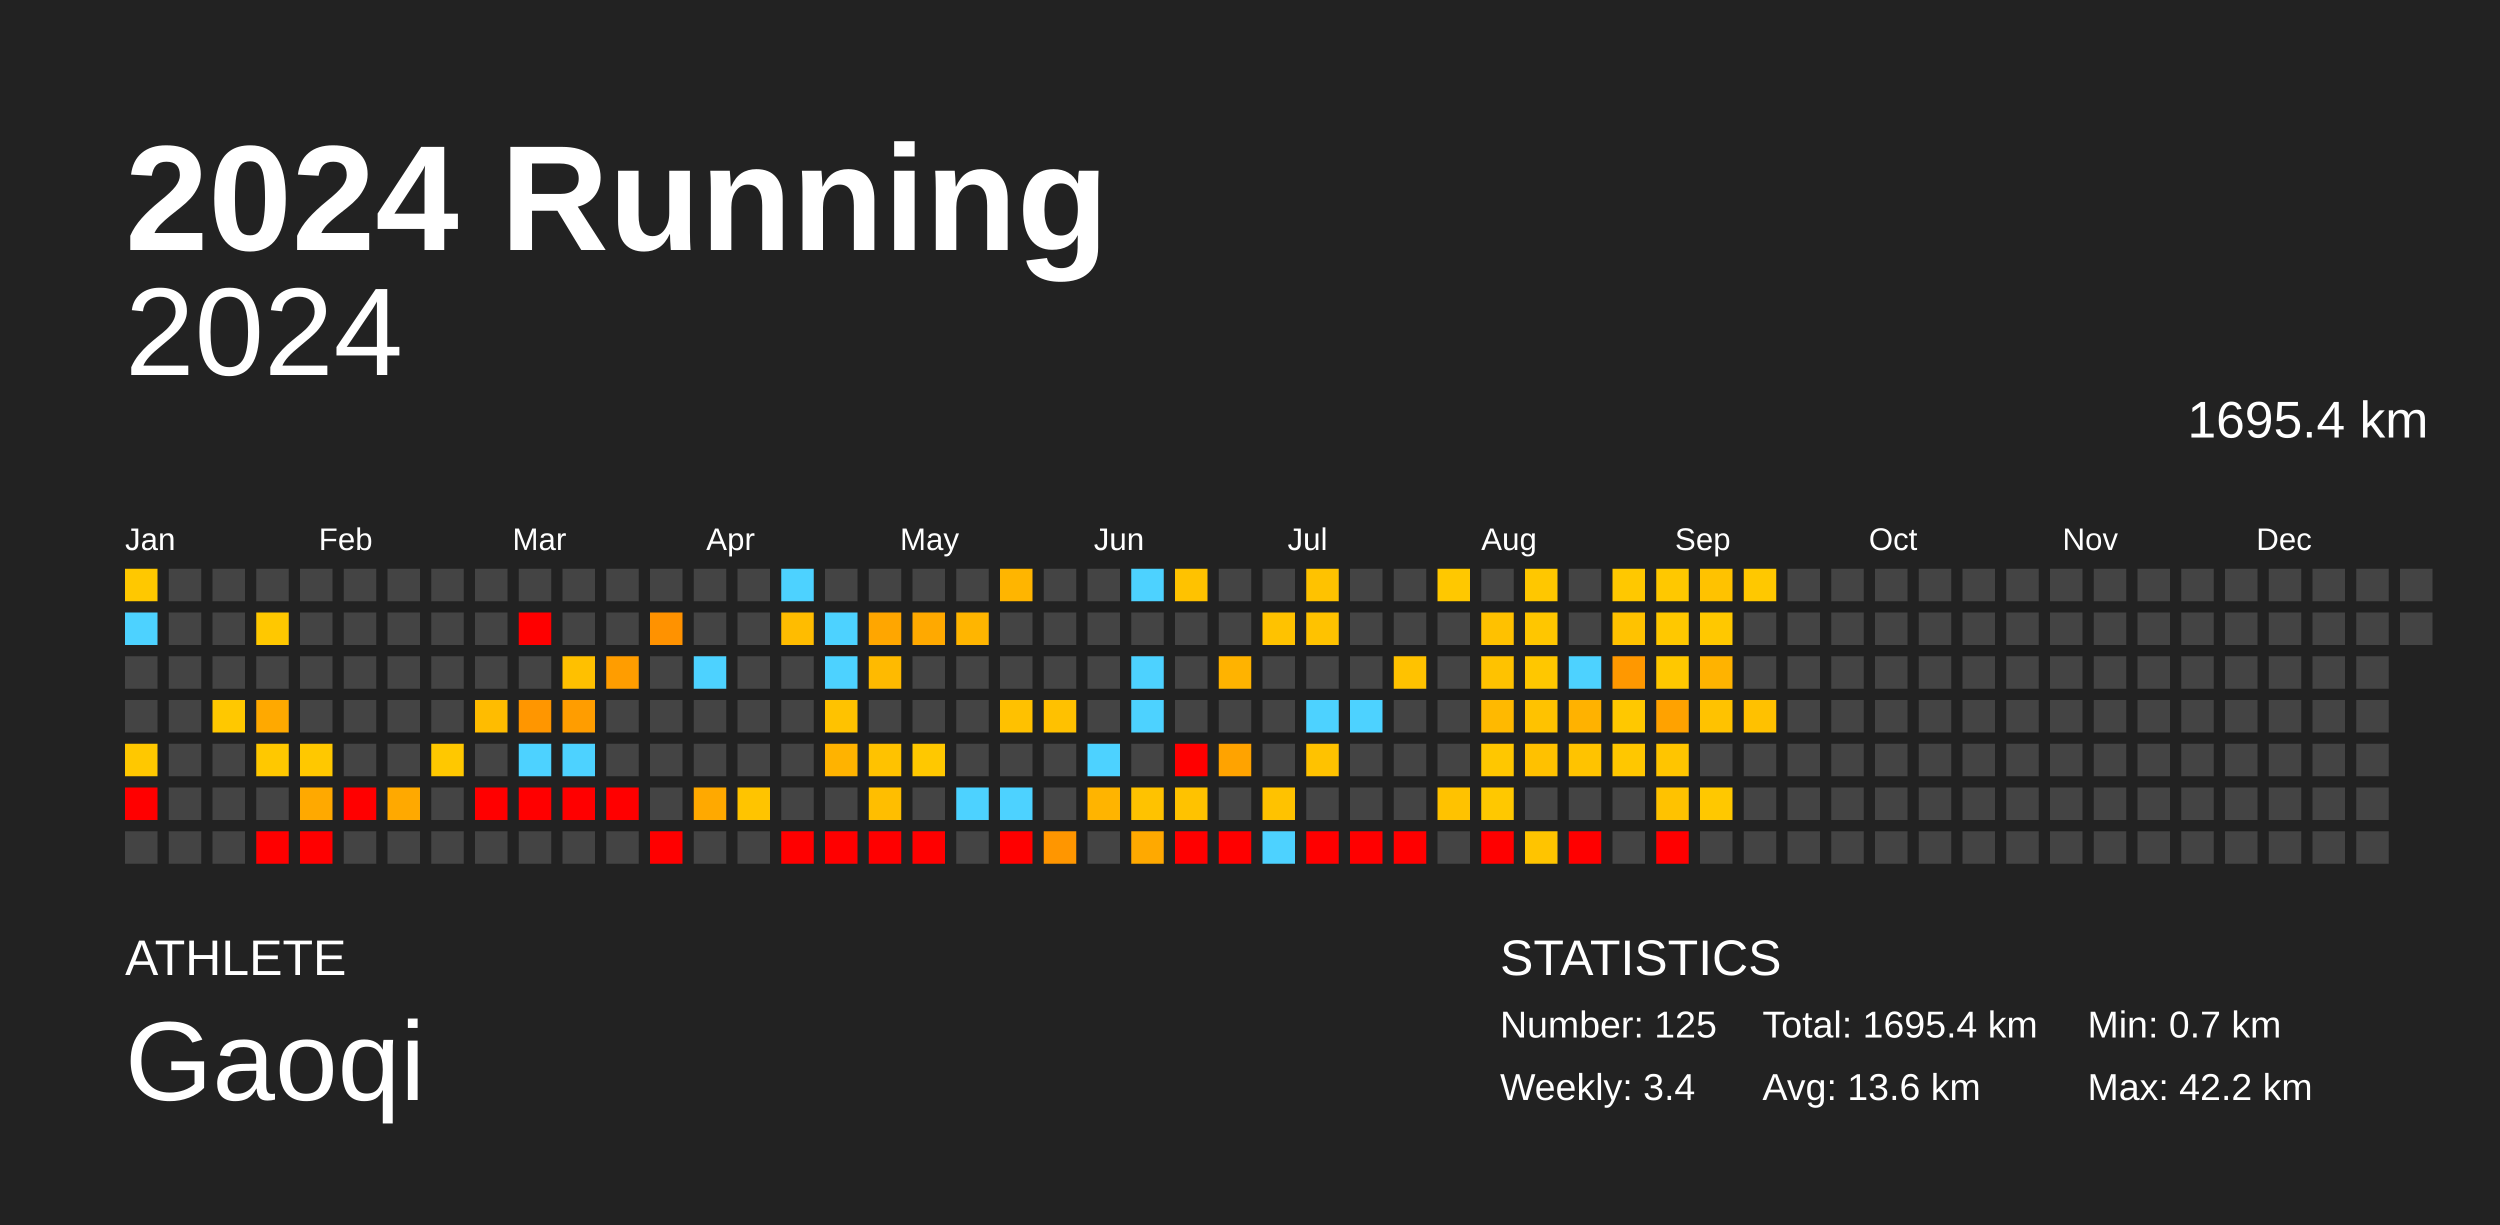
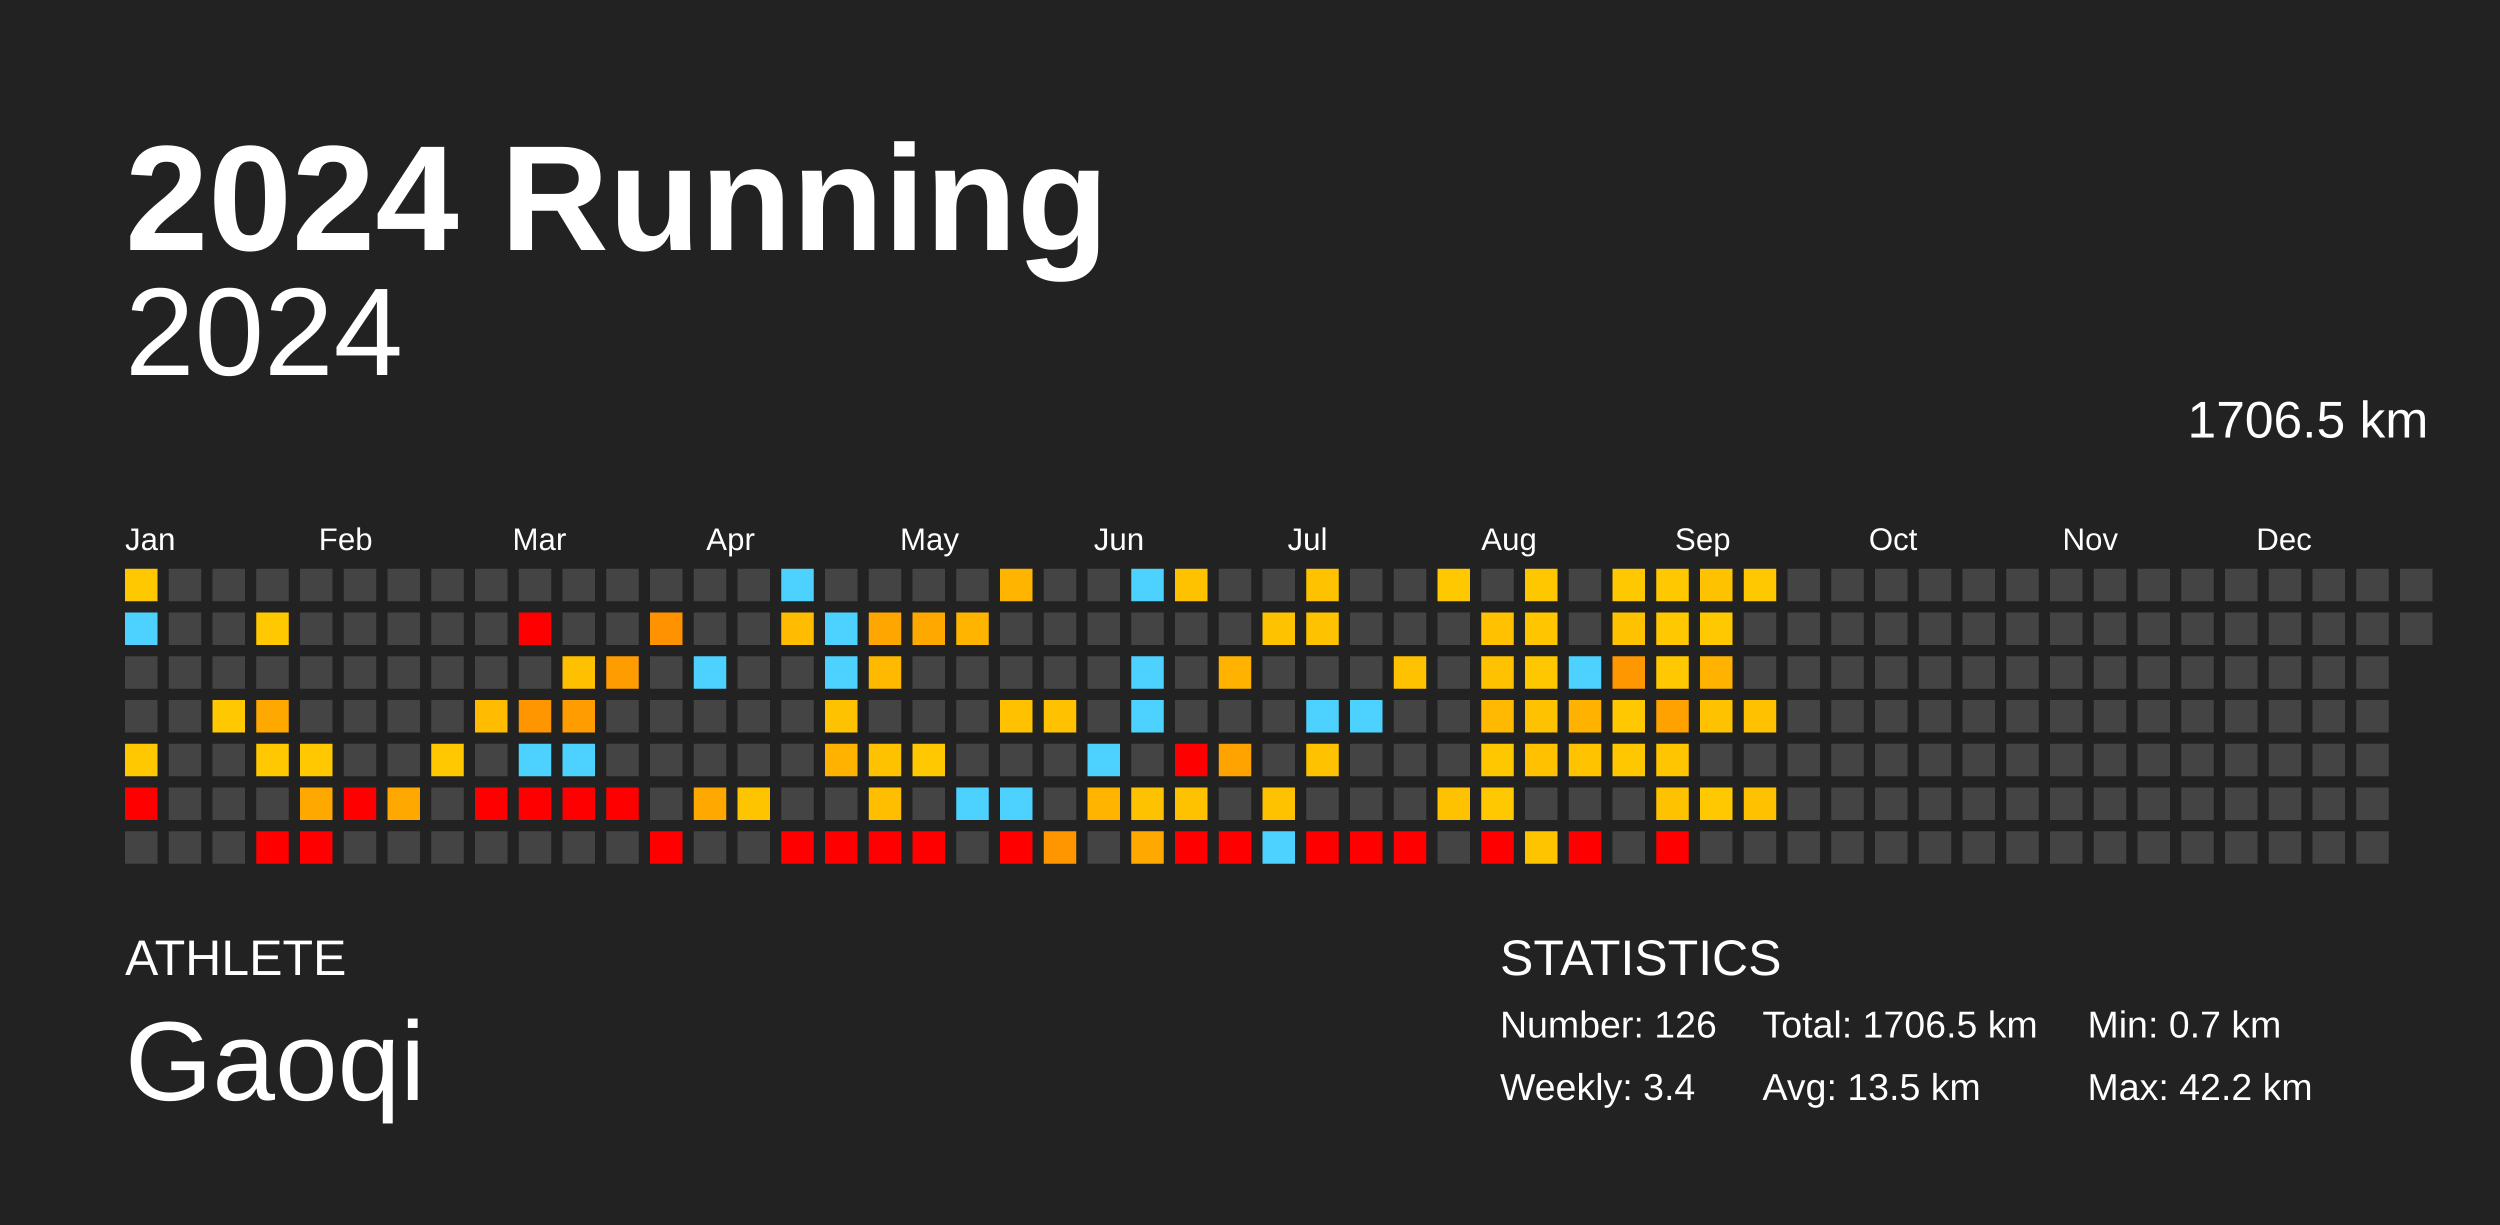
<svg xmlns="http://www.w3.org/2000/svg" baseProfile="full" height="98mm" version="1.1" viewBox="0,0,200,98" width="200mm">
  <defs />
  <rect fill="#222222" height="98" width="200" x="0" y="0" />
  <text fill="#FFFFFF" style="font-size:12px; font-family:Arial; font-weight:bold;" x="10" y="20">2024 Running</text>
  <text fill="#FFFFFF" style="font-size:4px; font-family:Arial" x="10" y="78">ATHLETE</text>
  <text fill="#FFFFFF" style="font-size:9px; font-family:Arial" x="10" y="88">Gaoqi</text>
  <text fill="#FFFFFF" style="font-size:4px; font-family:Arial" x="120" y="78">STATISTICS</text>
-   <text fill="#FFFFFF" style="font-size:3px; font-family:Arial" x="120" y="83">Number: 125</text>
+   <text fill="#FFFFFF" style="font-size:3px; font-family:Arial" x="120" y="83">Number: 126</text>
  <text fill="#FFFFFF" style="font-size:3px; font-family:Arial" x="120" y="88">Weekly: 3.4</text>
-   <text fill="#FFFFFF" style="font-size:3px; font-family:Arial" x="141" y="83">Total: 1695.4 km</text>
-   <text fill="#FFFFFF" style="font-size:3px; font-family:Arial" x="141" y="88">Avg: 13.6 km</text>
+   <text fill="#FFFFFF" style="font-size:3px; font-family:Arial" x="141" y="83">Total: 1706.5 km</text>
+   <text fill="#FFFFFF" style="font-size:3px; font-family:Arial" x="141" y="88">Avg: 13.5 km</text>
  <text fill="#FFFFFF" style="font-size:3px; font-family:Arial" x="167" y="83">Min: 0.7 km</text>
  <text fill="#FFFFFF" style="font-size:3px; font-family:Arial" x="167" y="88">Max: 42.2 km</text>
  <text alignment-baseline="hanging" fill="#FFFFFF" style="font-size:10.0px; font-family:Arial;" x="10" y="30">2024</text>
-   <text alignment-baseline="hanging" fill="#FFFFFF" style="font-size:4.125px; font-family:Arial;" x="175" y="35">1695.4 km</text>
+   <text alignment-baseline="hanging" fill="#FFFFFF" style="font-size:4.125px; font-family:Arial;" x="175" y="35">1706.5 km</text>
  <text fill="#FFFFFF" style="font-size:2.5px; font-family:Arial" x="10.0" y="44">Jan</text>
  <text fill="#FFFFFF" style="font-size:2.5px; font-family:Arial" x="25.5" y="44">Feb</text>
  <text fill="#FFFFFF" style="font-size:2.5px; font-family:Arial" x="41.0" y="44">Mar</text>
  <text fill="#FFFFFF" style="font-size:2.5px; font-family:Arial" x="56.5" y="44">Apr</text>
  <text fill="#FFFFFF" style="font-size:2.5px; font-family:Arial" x="72.0" y="44">May</text>
  <text fill="#FFFFFF" style="font-size:2.5px; font-family:Arial" x="87.5" y="44">Jun</text>
  <text fill="#FFFFFF" style="font-size:2.5px; font-family:Arial" x="103.0" y="44">Jul</text>
  <text fill="#FFFFFF" style="font-size:2.5px; font-family:Arial" x="118.5" y="44">Aug</text>
  <text fill="#FFFFFF" style="font-size:2.5px; font-family:Arial" x="134.0" y="44">Sep</text>
  <text fill="#FFFFFF" style="font-size:2.5px; font-family:Arial" x="149.5" y="44">Oct</text>
  <text fill="#FFFFFF" style="font-size:2.5px; font-family:Arial" x="165.0" y="44">Nov</text>
  <text fill="#FFFFFF" style="font-size:2.5px; font-family:Arial" x="180.5" y="44">Dec</text>
  <rect fill="#ffc800" height="2.6" width="2.6" x="10.0" y="45.5" />
  <rect fill="#4dd2ff" height="2.6" width="2.6" x="10.0" y="49.0" />
  <rect fill="#444444" height="2.6" width="2.6" x="10.0" y="52.5" />
  <rect fill="#444444" height="2.6" width="2.6" x="10.0" y="56.0" />
  <rect fill="#ffc800" height="2.6" width="2.6" x="10.0" y="59.5" />
  <rect fill="red" height="2.6" width="2.6" x="10.0" y="63.0" />
  <rect fill="#444444" height="2.6" width="2.6" x="10.0" y="66.5" />
  <rect fill="#444444" height="2.6" width="2.6" x="13.5" y="45.5" />
  <rect fill="#444444" height="2.6" width="2.6" x="13.5" y="49.0" />
  <rect fill="#444444" height="2.6" width="2.6" x="13.5" y="52.5" />
  <rect fill="#444444" height="2.6" width="2.6" x="13.5" y="56.0" />
  <rect fill="#444444" height="2.6" width="2.6" x="13.5" y="59.5" />
  <rect fill="#444444" height="2.6" width="2.6" x="13.5" y="63.0" />
  <rect fill="#444444" height="2.6" width="2.6" x="13.5" y="66.5" />
  <rect fill="#444444" height="2.6" width="2.6" x="17.0" y="45.5" />
  <rect fill="#444444" height="2.6" width="2.6" x="17.0" y="49.0" />
  <rect fill="#444444" height="2.6" width="2.6" x="17.0" y="52.5" />
  <rect fill="#ffc800" height="2.6" width="2.6" x="17.0" y="56.0" />
  <rect fill="#444444" height="2.6" width="2.6" x="17.0" y="59.5" />
  <rect fill="#444444" height="2.6" width="2.6" x="17.0" y="63.0" />
  <rect fill="#444444" height="2.6" width="2.6" x="17.0" y="66.5" />
  <rect fill="#444444" height="2.6" width="2.6" x="20.5" y="45.5" />
  <rect fill="#ffc800" height="2.6" width="2.6" x="20.5" y="49.0" />
  <rect fill="#444444" height="2.6" width="2.6" x="20.5" y="52.5" />
  <rect fill="#ffa900" height="2.6" width="2.6" x="20.5" y="56.0" />
  <rect fill="#ffc800" height="2.6" width="2.6" x="20.5" y="59.5" />
  <rect fill="#444444" height="2.6" width="2.6" x="20.5" y="63.0" />
  <rect fill="red" height="2.6" width="2.6" x="20.5" y="66.5" />
  <rect fill="#444444" height="2.6" width="2.6" x="24.0" y="45.5" />
  <rect fill="#444444" height="2.6" width="2.6" x="24.0" y="49.0" />
  <rect fill="#444444" height="2.6" width="2.6" x="24.0" y="52.5" />
  <rect fill="#444444" height="2.6" width="2.6" x="24.0" y="56.0" />
  <rect fill="#ffc800" height="2.6" width="2.6" x="24.0" y="59.5" />
  <rect fill="#ffa900" height="2.6" width="2.6" x="24.0" y="63.0" />
  <rect fill="red" height="2.6" width="2.6" x="24.0" y="66.5" />
  <rect fill="#444444" height="2.6" width="2.6" x="27.5" y="45.5" />
  <rect fill="#444444" height="2.6" width="2.6" x="27.5" y="49.0" />
  <rect fill="#444444" height="2.6" width="2.6" x="27.5" y="52.5" />
  <rect fill="#444444" height="2.6" width="2.6" x="27.5" y="56.0" />
  <rect fill="#444444" height="2.6" width="2.6" x="27.5" y="59.5" />
  <rect fill="red" height="2.6" width="2.6" x="27.5" y="63.0" />
  <rect fill="#444444" height="2.6" width="2.6" x="27.5" y="66.5" />
  <rect fill="#444444" height="2.6" width="2.6" x="31.0" y="45.5" />
  <rect fill="#444444" height="2.6" width="2.6" x="31.0" y="49.0" />
  <rect fill="#444444" height="2.6" width="2.6" x="31.0" y="52.5" />
  <rect fill="#444444" height="2.6" width="2.6" x="31.0" y="56.0" />
  <rect fill="#444444" height="2.6" width="2.6" x="31.0" y="59.5" />
  <rect fill="#ffa900" height="2.6" width="2.6" x="31.0" y="63.0" />
  <rect fill="#444444" height="2.6" width="2.6" x="31.0" y="66.5" />
  <rect fill="#444444" height="2.6" width="2.6" x="34.5" y="45.5" />
  <rect fill="#444444" height="2.6" width="2.6" x="34.5" y="49.0" />
  <rect fill="#444444" height="2.6" width="2.6" x="34.5" y="52.5" />
  <rect fill="#444444" height="2.6" width="2.6" x="34.5" y="56.0" />
  <rect fill="#ffc800" height="2.6" width="2.6" x="34.5" y="59.5" />
  <rect fill="#444444" height="2.6" width="2.6" x="34.5" y="63.0" />
  <rect fill="#444444" height="2.6" width="2.6" x="34.5" y="66.5" />
  <rect fill="#444444" height="2.6" width="2.6" x="38.0" y="45.5" />
  <rect fill="#444444" height="2.6" width="2.6" x="38.0" y="49.0" />
  <rect fill="#444444" height="2.6" width="2.6" x="38.0" y="52.5" />
  <rect fill="#ffbc00" height="2.6" width="2.6" x="38.0" y="56.0" />
  <rect fill="#444444" height="2.6" width="2.6" x="38.0" y="59.5" />
  <rect fill="red" height="2.6" width="2.6" x="38.0" y="63.0" />
  <rect fill="#444444" height="2.6" width="2.6" x="38.0" y="66.5" />
  <rect fill="#444444" height="2.6" width="2.6" x="41.5" y="45.5" />
  <rect fill="red" height="2.6" width="2.6" x="41.5" y="49.0" />
  <rect fill="#444444" height="2.6" width="2.6" x="41.5" y="52.5" />
  <rect fill="#ff9600" height="2.6" width="2.6" x="41.5" y="56.0" />
  <rect fill="#4dd2ff" height="2.6" width="2.6" x="41.5" y="59.5" />
  <rect fill="red" height="2.6" width="2.6" x="41.5" y="63.0" />
  <rect fill="#444444" height="2.6" width="2.6" x="41.5" y="66.5" />
  <rect fill="#444444" height="2.6" width="2.6" x="45.0" y="45.5" />
  <rect fill="#444444" height="2.6" width="2.6" x="45.0" y="49.0" />
  <rect fill="#ffc000" height="2.6" width="2.6" x="45.0" y="52.5" />
  <rect fill="#ff9d00" height="2.6" width="2.6" x="45.0" y="56.0" />
  <rect fill="#4dd2ff" height="2.6" width="2.6" x="45.0" y="59.5" />
  <rect fill="red" height="2.6" width="2.6" x="45.0" y="63.0" />
  <rect fill="#444444" height="2.6" width="2.6" x="45.0" y="66.5" />
  <rect fill="#444444" height="2.6" width="2.6" x="48.5" y="45.5" />
  <rect fill="#444444" height="2.6" width="2.6" x="48.5" y="49.0" />
  <rect fill="#ff9d00" height="2.6" width="2.6" x="48.5" y="52.5" />
  <rect fill="#444444" height="2.6" width="2.6" x="48.5" y="56.0" />
  <rect fill="#444444" height="2.6" width="2.6" x="48.5" y="59.5" />
  <rect fill="red" height="2.6" width="2.6" x="48.5" y="63.0" />
  <rect fill="#444444" height="2.6" width="2.6" x="48.5" y="66.5" />
  <rect fill="#444444" height="2.6" width="2.6" x="52.0" y="45.5" />
  <rect fill="#ff9200" height="2.6" width="2.6" x="52.0" y="49.0" />
  <rect fill="#444444" height="2.6" width="2.6" x="52.0" y="52.5" />
  <rect fill="#444444" height="2.6" width="2.6" x="52.0" y="56.0" />
  <rect fill="#444444" height="2.6" width="2.6" x="52.0" y="59.5" />
  <rect fill="#444444" height="2.6" width="2.6" x="52.0" y="63.0" />
  <rect fill="red" height="2.6" width="2.6" x="52.0" y="66.5" />
  <rect fill="#444444" height="2.6" width="2.6" x="55.5" y="45.5" />
  <rect fill="#444444" height="2.6" width="2.6" x="55.5" y="49.0" />
  <rect fill="#4dd2ff" height="2.6" width="2.6" x="55.5" y="52.5" />
  <rect fill="#444444" height="2.6" width="2.6" x="55.5" y="56.0" />
  <rect fill="#444444" height="2.6" width="2.6" x="55.5" y="59.5" />
  <rect fill="#ffa900" height="2.6" width="2.6" x="55.5" y="63.0" />
  <rect fill="#444444" height="2.6" width="2.6" x="55.5" y="66.5" />
  <rect fill="#444444" height="2.6" width="2.6" x="59.0" y="45.5" />
  <rect fill="#444444" height="2.6" width="2.6" x="59.0" y="49.0" />
  <rect fill="#444444" height="2.6" width="2.6" x="59.0" y="52.5" />
  <rect fill="#444444" height="2.6" width="2.6" x="59.0" y="56.0" />
  <rect fill="#444444" height="2.6" width="2.6" x="59.0" y="59.5" />
  <rect fill="#ffc400" height="2.6" width="2.6" x="59.0" y="63.0" />
  <rect fill="#444444" height="2.6" width="2.6" x="59.0" y="66.5" />
  <rect fill="#4dd2ff" height="2.6" width="2.6" x="62.5" y="45.5" />
  <rect fill="#ffbc00" height="2.6" width="2.6" x="62.5" y="49.0" />
  <rect fill="#444444" height="2.6" width="2.6" x="62.5" y="52.5" />
  <rect fill="#444444" height="2.6" width="2.6" x="62.5" y="56.0" />
  <rect fill="#444444" height="2.6" width="2.6" x="62.5" y="59.5" />
  <rect fill="#444444" height="2.6" width="2.6" x="62.5" y="63.0" />
  <rect fill="red" height="2.6" width="2.6" x="62.5" y="66.5" />
  <rect fill="#444444" height="2.6" width="2.6" x="66.0" y="45.5" />
  <rect fill="#4dd2ff" height="2.6" width="2.6" x="66.0" y="49.0" />
  <rect fill="#4dd2ff" height="2.6" width="2.6" x="66.0" y="52.5" />
  <rect fill="#ffc200" height="2.6" width="2.6" x="66.0" y="56.0" />
  <rect fill="#ffb300" height="2.6" width="2.6" x="66.0" y="59.5" />
  <rect fill="#444444" height="2.6" width="2.6" x="66.0" y="63.0" />
  <rect fill="red" height="2.6" width="2.6" x="66.0" y="66.5" />
  <rect fill="#444444" height="2.6" width="2.6" x="69.5" y="45.5" />
  <rect fill="#ffa600" height="2.6" width="2.6" x="69.5" y="49.0" />
  <rect fill="#ffba00" height="2.6" width="2.6" x="69.5" y="52.5" />
  <rect fill="#444444" height="2.6" width="2.6" x="69.5" y="56.0" />
  <rect fill="#ffc200" height="2.6" width="2.6" x="69.5" y="59.5" />
  <rect fill="#ffbe00" height="2.6" width="2.6" x="69.5" y="63.0" />
  <rect fill="red" height="2.6" width="2.6" x="69.5" y="66.5" />
  <rect fill="#444444" height="2.6" width="2.6" x="73.0" y="45.5" />
  <rect fill="#ffa900" height="2.6" width="2.6" x="73.0" y="49.0" />
  <rect fill="#444444" height="2.6" width="2.6" x="73.0" y="52.5" />
  <rect fill="#444444" height="2.6" width="2.6" x="73.0" y="56.0" />
  <rect fill="#ffc800" height="2.6" width="2.6" x="73.0" y="59.5" />
  <rect fill="#444444" height="2.6" width="2.6" x="73.0" y="63.0" />
  <rect fill="red" height="2.6" width="2.6" x="73.0" y="66.5" />
  <rect fill="#444444" height="2.6" width="2.6" x="76.5" y="45.5" />
  <rect fill="#ffb500" height="2.6" width="2.6" x="76.5" y="49.0" />
  <rect fill="#444444" height="2.6" width="2.6" x="76.5" y="52.5" />
  <rect fill="#444444" height="2.6" width="2.6" x="76.5" y="56.0" />
  <rect fill="#444444" height="2.6" width="2.6" x="76.5" y="59.5" />
  <rect fill="#4dd2ff" height="2.6" width="2.6" x="76.5" y="63.0" />
  <rect fill="#444444" height="2.6" width="2.6" x="76.5" y="66.5" />
  <rect fill="#ffb500" height="2.6" width="2.6" x="80.0" y="45.5" />
  <rect fill="#444444" height="2.6" width="2.6" x="80.0" y="49.0" />
  <rect fill="#444444" height="2.6" width="2.6" x="80.0" y="52.5" />
  <rect fill="#ffc100" height="2.6" width="2.6" x="80.0" y="56.0" />
  <rect fill="#444444" height="2.6" width="2.6" x="80.0" y="59.5" />
  <rect fill="#4dd2ff" height="2.6" width="2.6" x="80.0" y="63.0" />
  <rect fill="red" height="2.6" width="2.6" x="80.0" y="66.5" />
  <rect fill="#444444" height="2.6" width="2.6" x="83.5" y="45.5" />
  <rect fill="#444444" height="2.6" width="2.6" x="83.5" y="49.0" />
  <rect fill="#444444" height="2.6" width="2.6" x="83.5" y="52.5" />
  <rect fill="#ffc100" height="2.6" width="2.6" x="83.5" y="56.0" />
  <rect fill="#444444" height="2.6" width="2.6" x="83.5" y="59.5" />
  <rect fill="#444444" height="2.6" width="2.6" x="83.5" y="63.0" />
  <rect fill="#ff9600" height="2.6" width="2.6" x="83.5" y="66.5" />
  <rect fill="#444444" height="2.6" width="2.6" x="87.0" y="45.5" />
  <rect fill="#444444" height="2.6" width="2.6" x="87.0" y="49.0" />
  <rect fill="#444444" height="2.6" width="2.6" x="87.0" y="52.5" />
  <rect fill="#444444" height="2.6" width="2.6" x="87.0" y="56.0" />
  <rect fill="#4dd2ff" height="2.6" width="2.6" x="87.0" y="59.5" />
  <rect fill="#ffb400" height="2.6" width="2.6" x="87.0" y="63.0" />
  <rect fill="#444444" height="2.6" width="2.6" x="87.0" y="66.5" />
  <rect fill="#4dd2ff" height="2.6" width="2.6" x="90.5" y="45.5" />
  <rect fill="#444444" height="2.6" width="2.6" x="90.5" y="49.0" />
  <rect fill="#4dd2ff" height="2.6" width="2.6" x="90.5" y="52.5" />
  <rect fill="#4dd2ff" height="2.6" width="2.6" x="90.5" y="56.0" />
  <rect fill="#444444" height="2.6" width="2.6" x="90.5" y="59.5" />
  <rect fill="#ffc200" height="2.6" width="2.6" x="90.5" y="63.0" />
  <rect fill="#ffa900" height="2.6" width="2.6" x="90.5" y="66.5" />
  <rect fill="#ffc200" height="2.6" width="2.6" x="94.0" y="45.5" />
  <rect fill="#444444" height="2.6" width="2.6" x="94.0" y="49.0" />
  <rect fill="#444444" height="2.6" width="2.6" x="94.0" y="52.5" />
  <rect fill="#444444" height="2.6" width="2.6" x="94.0" y="56.0" />
  <rect fill="red" height="2.6" width="2.6" x="94.0" y="59.5" />
  <rect fill="#ffc200" height="2.6" width="2.6" x="94.0" y="63.0" />
  <rect fill="red" height="2.6" width="2.6" x="94.0" y="66.5" />
  <rect fill="#444444" height="2.6" width="2.6" x="97.5" y="45.5" />
  <rect fill="#444444" height="2.6" width="2.6" x="97.5" y="49.0" />
  <rect fill="#ffb300" height="2.6" width="2.6" x="97.5" y="52.5" />
  <rect fill="#444444" height="2.6" width="2.6" x="97.5" y="56.0" />
  <rect fill="#ffa300" height="2.6" width="2.6" x="97.5" y="59.5" />
  <rect fill="#444444" height="2.6" width="2.6" x="97.5" y="63.0" />
  <rect fill="red" height="2.6" width="2.6" x="97.5" y="66.5" />
  <rect fill="#444444" height="2.6" width="2.6" x="101.0" y="45.5" />
  <rect fill="#ffc200" height="2.6" width="2.6" x="101.0" y="49.0" />
  <rect fill="#444444" height="2.6" width="2.6" x="101.0" y="52.5" />
  <rect fill="#444444" height="2.6" width="2.6" x="101.0" y="56.0" />
  <rect fill="#444444" height="2.6" width="2.6" x="101.0" y="59.5" />
  <rect fill="#ffc200" height="2.6" width="2.6" x="101.0" y="63.0" />
  <rect fill="#4dd2ff" height="2.6" width="2.6" x="101.0" y="66.5" />
  <rect fill="#ffc200" height="2.6" width="2.6" x="104.5" y="45.5" />
  <rect fill="#ffc200" height="2.6" width="2.6" x="104.5" y="49.0" />
  <rect fill="#444444" height="2.6" width="2.6" x="104.5" y="52.5" />
  <rect fill="#4dd2ff" height="2.6" width="2.6" x="104.5" y="56.0" />
  <rect fill="#ffc200" height="2.6" width="2.6" x="104.5" y="59.5" />
  <rect fill="#444444" height="2.6" width="2.6" x="104.5" y="63.0" />
  <rect fill="red" height="2.6" width="2.6" x="104.5" y="66.5" />
  <rect fill="#444444" height="2.6" width="2.6" x="108.0" y="45.5" />
  <rect fill="#444444" height="2.6" width="2.6" x="108.0" y="49.0" />
  <rect fill="#444444" height="2.6" width="2.6" x="108.0" y="52.5" />
  <rect fill="#4dd2ff" height="2.6" width="2.6" x="108.0" y="56.0" />
  <rect fill="#444444" height="2.6" width="2.6" x="108.0" y="59.5" />
  <rect fill="#444444" height="2.6" width="2.6" x="108.0" y="63.0" />
  <rect fill="red" height="2.6" width="2.6" x="108.0" y="66.5" />
  <rect fill="#444444" height="2.6" width="2.6" x="111.5" y="45.5" />
  <rect fill="#444444" height="2.6" width="2.6" x="111.5" y="49.0" />
  <rect fill="#ffc200" height="2.6" width="2.6" x="111.5" y="52.5" />
  <rect fill="#444444" height="2.6" width="2.6" x="111.5" y="56.0" />
  <rect fill="#444444" height="2.6" width="2.6" x="111.5" y="59.5" />
  <rect fill="#444444" height="2.6" width="2.6" x="111.5" y="63.0" />
  <rect fill="red" height="2.6" width="2.6" x="111.5" y="66.5" />
  <rect fill="#ffc800" height="2.6" width="2.6" x="115.0" y="45.5" />
  <rect fill="#444444" height="2.6" width="2.6" x="115.0" y="49.0" />
  <rect fill="#444444" height="2.6" width="2.6" x="115.0" y="52.5" />
  <rect fill="#444444" height="2.6" width="2.6" x="115.0" y="56.0" />
  <rect fill="#444444" height="2.6" width="2.6" x="115.0" y="59.5" />
  <rect fill="#ffc200" height="2.6" width="2.6" x="115.0" y="63.0" />
  <rect fill="#444444" height="2.6" width="2.6" x="115.0" y="66.5" />
  <rect fill="#444444" height="2.6" width="2.6" x="118.5" y="45.5" />
  <rect fill="#ffc100" height="2.6" width="2.6" x="118.5" y="49.0" />
  <rect fill="#ffc200" height="2.6" width="2.6" x="118.5" y="52.5" />
  <rect fill="#ffb900" height="2.6" width="2.6" x="118.5" y="56.0" />
  <rect fill="#ffc700" height="2.6" width="2.6" x="118.5" y="59.5" />
  <rect fill="#ffc800" height="2.6" width="2.6" x="118.5" y="63.0" />
  <rect fill="red" height="2.6" width="2.6" x="118.5" y="66.5" />
  <rect fill="#ffc700" height="2.6" width="2.6" x="122.0" y="45.5" />
  <rect fill="#ffc600" height="2.6" width="2.6" x="122.0" y="49.0" />
  <rect fill="#ffc700" height="2.6" width="2.6" x="122.0" y="52.5" />
  <rect fill="#ffc200" height="2.6" width="2.6" x="122.0" y="56.0" />
  <rect fill="#ffc100" height="2.6" width="2.6" x="122.0" y="59.5" />
  <rect fill="#444444" height="2.6" width="2.6" x="122.0" y="63.0" />
  <rect fill="#ffc400" height="2.6" width="2.6" x="122.0" y="66.5" />
  <rect fill="#444444" height="2.6" width="2.6" x="125.5" y="45.5" />
  <rect fill="#444444" height="2.6" width="2.6" x="125.5" y="49.0" />
  <rect fill="#4dd2ff" height="2.6" width="2.6" x="125.5" y="52.5" />
  <rect fill="#ffb200" height="2.6" width="2.6" x="125.5" y="56.0" />
  <rect fill="#ffc300" height="2.6" width="2.6" x="125.5" y="59.5" />
  <rect fill="#444444" height="2.6" width="2.6" x="125.5" y="63.0" />
  <rect fill="red" height="2.6" width="2.6" x="125.5" y="66.5" />
  <rect fill="#ffc800" height="2.6" width="2.6" x="129.0" y="45.5" />
  <rect fill="#ffc200" height="2.6" width="2.6" x="129.0" y="49.0" />
  <rect fill="#ff9800" height="2.6" width="2.6" x="129.0" y="52.5" />
  <rect fill="#ffc800" height="2.6" width="2.6" x="129.0" y="56.0" />
  <rect fill="#ffc700" height="2.6" width="2.6" x="129.0" y="59.5" />
  <rect fill="#444444" height="2.6" width="2.6" x="129.0" y="63.0" />
  <rect fill="#444444" height="2.6" width="2.6" x="129.0" y="66.5" />
  <rect fill="#ffc800" height="2.6" width="2.6" x="132.5" y="45.5" />
  <rect fill="#ffc800" height="2.6" width="2.6" x="132.5" y="49.0" />
  <rect fill="#ffc800" height="2.6" width="2.6" x="132.5" y="52.5" />
  <rect fill="#ffa200" height="2.6" width="2.6" x="132.5" y="56.0" />
  <rect fill="#ffc500" height="2.6" width="2.6" x="132.5" y="59.5" />
  <rect fill="#ffc200" height="2.6" width="2.6" x="132.5" y="63.0" />
  <rect fill="red" height="2.6" width="2.6" x="132.5" y="66.5" />
  <rect fill="#ffc200" height="2.6" width="2.6" x="136.0" y="45.5" />
  <rect fill="#ffc800" height="2.6" width="2.6" x="136.0" y="49.0" />
  <rect fill="#ffb300" height="2.6" width="2.6" x="136.0" y="52.5" />
  <rect fill="#ffc200" height="2.6" width="2.6" x="136.0" y="56.0" />
  <rect fill="#444444" height="2.6" width="2.6" x="136.0" y="59.5" />
  <rect fill="#ffc800" height="2.6" width="2.6" x="136.0" y="63.0" />
  <rect fill="#444444" height="2.6" width="2.6" x="136.0" y="66.5" />
  <rect fill="#ffc800" height="2.6" width="2.6" x="139.5" y="45.5" />
  <rect fill="#444444" height="2.6" width="2.6" x="139.5" y="49.0" />
  <rect fill="#444444" height="2.6" width="2.6" x="139.5" y="52.5" />
  <rect fill="#ffc100" height="2.6" width="2.6" x="139.5" y="56.0" />
  <rect fill="#444444" height="2.6" width="2.6" x="139.5" y="59.5" />
-   <rect fill="#444444" height="2.6" width="2.6" x="139.5" y="63.0" />
+   <rect fill="#ffc100" height="2.6" width="2.6" x="139.5" y="63.0" />
  <rect fill="#444444" height="2.6" width="2.6" x="139.5" y="66.5" />
  <rect fill="#444444" height="2.6" width="2.6" x="143.0" y="45.5" />
  <rect fill="#444444" height="2.6" width="2.6" x="143.0" y="49.0" />
  <rect fill="#444444" height="2.6" width="2.6" x="143.0" y="52.5" />
  <rect fill="#444444" height="2.6" width="2.6" x="143.0" y="56.0" />
  <rect fill="#444444" height="2.6" width="2.6" x="143.0" y="59.5" />
  <rect fill="#444444" height="2.6" width="2.6" x="143.0" y="63.0" />
  <rect fill="#444444" height="2.6" width="2.6" x="143.0" y="66.5" />
  <rect fill="#444444" height="2.6" width="2.6" x="146.5" y="45.5" />
  <rect fill="#444444" height="2.6" width="2.6" x="146.5" y="49.0" />
  <rect fill="#444444" height="2.6" width="2.6" x="146.5" y="52.5" />
  <rect fill="#444444" height="2.6" width="2.6" x="146.5" y="56.0" />
  <rect fill="#444444" height="2.6" width="2.6" x="146.5" y="59.5" />
  <rect fill="#444444" height="2.6" width="2.6" x="146.5" y="63.0" />
  <rect fill="#444444" height="2.6" width="2.6" x="146.5" y="66.5" />
  <rect fill="#444444" height="2.6" width="2.6" x="150.0" y="45.5" />
  <rect fill="#444444" height="2.6" width="2.6" x="150.0" y="49.0" />
  <rect fill="#444444" height="2.6" width="2.6" x="150.0" y="52.5" />
  <rect fill="#444444" height="2.6" width="2.6" x="150.0" y="56.0" />
  <rect fill="#444444" height="2.6" width="2.6" x="150.0" y="59.5" />
  <rect fill="#444444" height="2.6" width="2.6" x="150.0" y="63.0" />
  <rect fill="#444444" height="2.6" width="2.6" x="150.0" y="66.5" />
  <rect fill="#444444" height="2.6" width="2.6" x="153.5" y="45.5" />
  <rect fill="#444444" height="2.6" width="2.6" x="153.5" y="49.0" />
  <rect fill="#444444" height="2.6" width="2.6" x="153.5" y="52.5" />
  <rect fill="#444444" height="2.6" width="2.6" x="153.5" y="56.0" />
  <rect fill="#444444" height="2.6" width="2.6" x="153.5" y="59.5" />
  <rect fill="#444444" height="2.6" width="2.6" x="153.5" y="63.0" />
  <rect fill="#444444" height="2.6" width="2.6" x="153.5" y="66.5" />
  <rect fill="#444444" height="2.6" width="2.6" x="157.0" y="45.5" />
  <rect fill="#444444" height="2.6" width="2.6" x="157.0" y="49.0" />
  <rect fill="#444444" height="2.6" width="2.6" x="157.0" y="52.5" />
  <rect fill="#444444" height="2.6" width="2.6" x="157.0" y="56.0" />
  <rect fill="#444444" height="2.6" width="2.6" x="157.0" y="59.5" />
  <rect fill="#444444" height="2.6" width="2.6" x="157.0" y="63.0" />
  <rect fill="#444444" height="2.6" width="2.6" x="157.0" y="66.5" />
  <rect fill="#444444" height="2.6" width="2.6" x="160.5" y="45.5" />
  <rect fill="#444444" height="2.6" width="2.6" x="160.5" y="49.0" />
  <rect fill="#444444" height="2.6" width="2.6" x="160.5" y="52.5" />
  <rect fill="#444444" height="2.6" width="2.6" x="160.5" y="56.0" />
  <rect fill="#444444" height="2.6" width="2.6" x="160.5" y="59.5" />
  <rect fill="#444444" height="2.6" width="2.6" x="160.5" y="63.0" />
  <rect fill="#444444" height="2.6" width="2.6" x="160.5" y="66.5" />
  <rect fill="#444444" height="2.6" width="2.6" x="164.0" y="45.5" />
  <rect fill="#444444" height="2.6" width="2.6" x="164.0" y="49.0" />
  <rect fill="#444444" height="2.6" width="2.6" x="164.0" y="52.5" />
  <rect fill="#444444" height="2.6" width="2.6" x="164.0" y="56.0" />
  <rect fill="#444444" height="2.6" width="2.6" x="164.0" y="59.5" />
  <rect fill="#444444" height="2.6" width="2.6" x="164.0" y="63.0" />
  <rect fill="#444444" height="2.6" width="2.6" x="164.0" y="66.5" />
  <rect fill="#444444" height="2.6" width="2.6" x="167.5" y="45.5" />
  <rect fill="#444444" height="2.6" width="2.6" x="167.5" y="49.0" />
  <rect fill="#444444" height="2.6" width="2.6" x="167.5" y="52.5" />
  <rect fill="#444444" height="2.6" width="2.6" x="167.5" y="56.0" />
  <rect fill="#444444" height="2.6" width="2.6" x="167.5" y="59.5" />
  <rect fill="#444444" height="2.6" width="2.6" x="167.5" y="63.0" />
  <rect fill="#444444" height="2.6" width="2.6" x="167.5" y="66.5" />
  <rect fill="#444444" height="2.6" width="2.6" x="171.0" y="45.5" />
  <rect fill="#444444" height="2.6" width="2.6" x="171.0" y="49.0" />
  <rect fill="#444444" height="2.6" width="2.6" x="171.0" y="52.5" />
  <rect fill="#444444" height="2.6" width="2.6" x="171.0" y="56.0" />
  <rect fill="#444444" height="2.6" width="2.6" x="171.0" y="59.5" />
  <rect fill="#444444" height="2.6" width="2.6" x="171.0" y="63.0" />
  <rect fill="#444444" height="2.6" width="2.6" x="171.0" y="66.5" />
  <rect fill="#444444" height="2.6" width="2.6" x="174.5" y="45.5" />
  <rect fill="#444444" height="2.6" width="2.6" x="174.5" y="49.0" />
  <rect fill="#444444" height="2.6" width="2.6" x="174.5" y="52.5" />
  <rect fill="#444444" height="2.6" width="2.6" x="174.5" y="56.0" />
  <rect fill="#444444" height="2.6" width="2.6" x="174.5" y="59.5" />
  <rect fill="#444444" height="2.6" width="2.6" x="174.5" y="63.0" />
  <rect fill="#444444" height="2.6" width="2.6" x="174.5" y="66.5" />
  <rect fill="#444444" height="2.6" width="2.6" x="178.0" y="45.5" />
  <rect fill="#444444" height="2.6" width="2.6" x="178.0" y="49.0" />
  <rect fill="#444444" height="2.6" width="2.6" x="178.0" y="52.5" />
  <rect fill="#444444" height="2.6" width="2.6" x="178.0" y="56.0" />
  <rect fill="#444444" height="2.6" width="2.6" x="178.0" y="59.5" />
  <rect fill="#444444" height="2.6" width="2.6" x="178.0" y="63.0" />
  <rect fill="#444444" height="2.6" width="2.6" x="178.0" y="66.5" />
  <rect fill="#444444" height="2.6" width="2.6" x="181.5" y="45.5" />
  <rect fill="#444444" height="2.6" width="2.6" x="181.5" y="49.0" />
  <rect fill="#444444" height="2.6" width="2.6" x="181.5" y="52.5" />
  <rect fill="#444444" height="2.6" width="2.6" x="181.5" y="56.0" />
  <rect fill="#444444" height="2.6" width="2.6" x="181.5" y="59.5" />
  <rect fill="#444444" height="2.6" width="2.6" x="181.5" y="63.0" />
  <rect fill="#444444" height="2.6" width="2.6" x="181.5" y="66.5" />
  <rect fill="#444444" height="2.6" width="2.6" x="185.0" y="45.5" />
  <rect fill="#444444" height="2.6" width="2.6" x="185.0" y="49.0" />
  <rect fill="#444444" height="2.6" width="2.6" x="185.0" y="52.5" />
  <rect fill="#444444" height="2.6" width="2.6" x="185.0" y="56.0" />
  <rect fill="#444444" height="2.6" width="2.6" x="185.0" y="59.5" />
  <rect fill="#444444" height="2.6" width="2.6" x="185.0" y="63.0" />
  <rect fill="#444444" height="2.6" width="2.6" x="185.0" y="66.5" />
  <rect fill="#444444" height="2.6" width="2.6" x="188.5" y="45.5" />
  <rect fill="#444444" height="2.6" width="2.6" x="188.5" y="49.0" />
  <rect fill="#444444" height="2.6" width="2.6" x="188.5" y="52.5" />
  <rect fill="#444444" height="2.6" width="2.6" x="188.5" y="56.0" />
  <rect fill="#444444" height="2.6" width="2.6" x="188.5" y="59.5" />
  <rect fill="#444444" height="2.6" width="2.6" x="188.5" y="63.0" />
  <rect fill="#444444" height="2.6" width="2.6" x="188.5" y="66.5" />
  <rect fill="#444444" height="2.6" width="2.6" x="192.0" y="45.5" />
  <rect fill="#444444" height="2.6" width="2.6" x="192.0" y="49.0" />
</svg>
